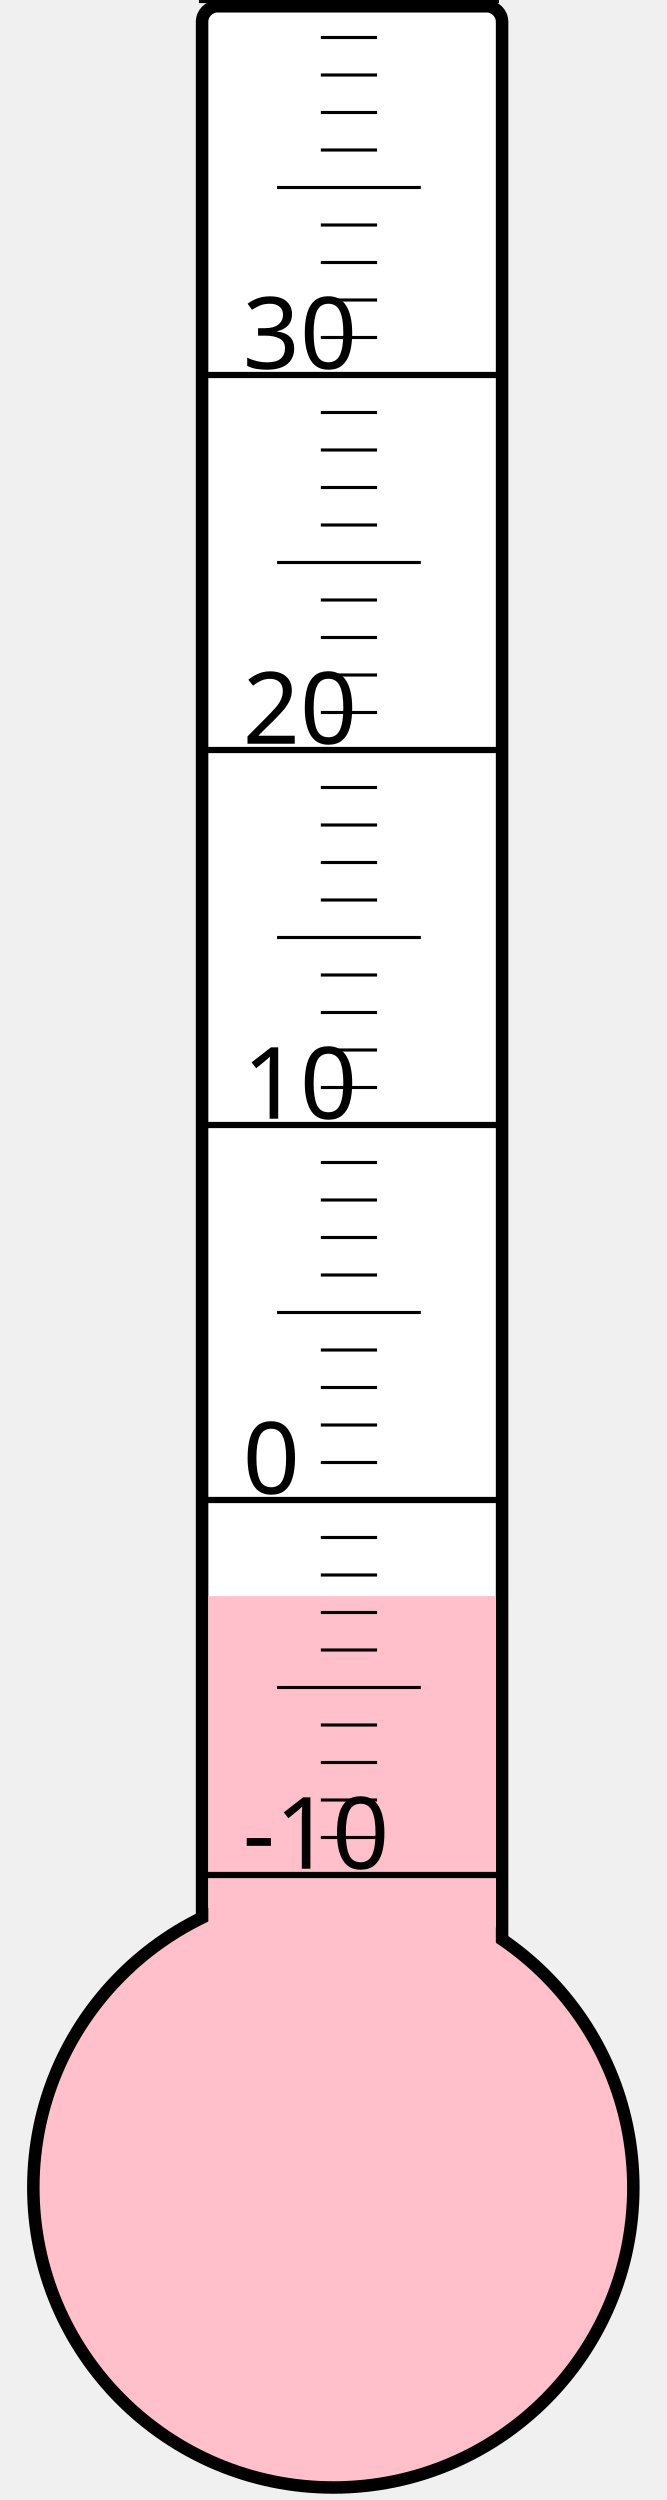
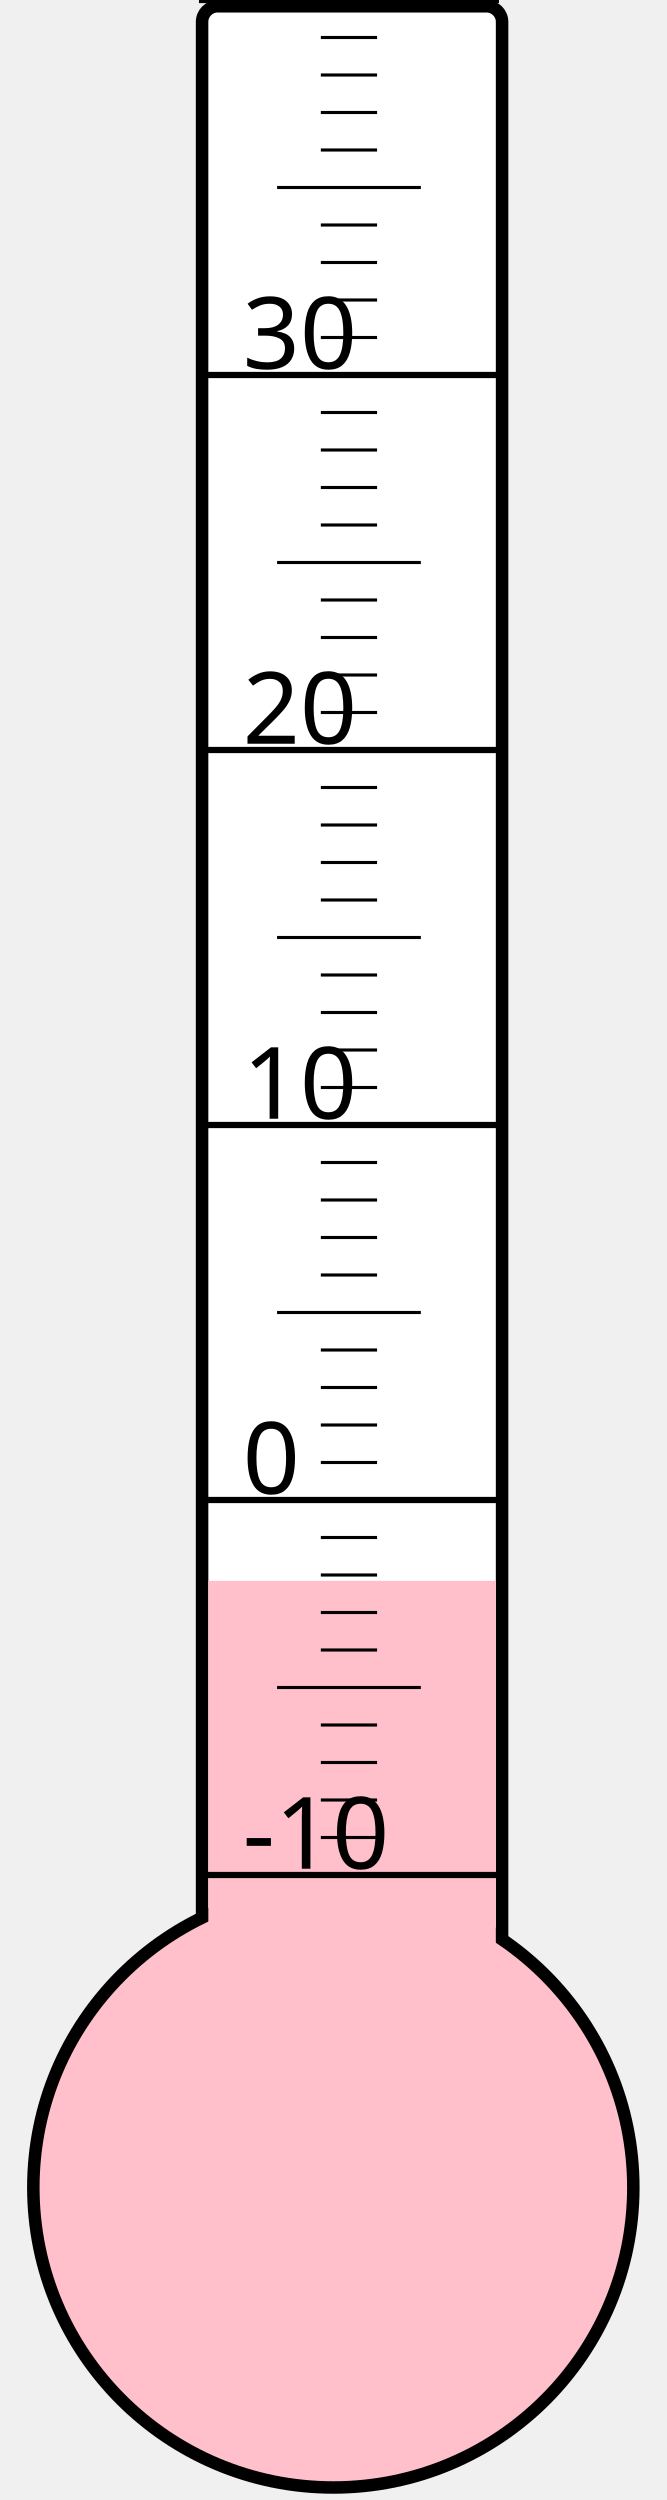
<svg xmlns="http://www.w3.org/2000/svg" width="40px" height="150px" viewBox="0 0 200 800">
  <rect width="200" height="800" x="0" y="0" style="fill: #ffffeb; fill-opacity: 0;" />
  <rect width="96" height="680" x="58" y="2" rx="5" ry="5" style="fill: white; fill-opacity: 1; stroke: black; stroke-width: 4;" />
  <circle cx="100" cy="700" r="96" style="fill: pink; stroke: black; stroke-width: 4;" />
-   <rect width="92" height="189.25" x="60" y="510.75" style="fill: pink; fill-opacity: 1; stroke-width: 0;" />
+   <rect width="92" height="194.125" x="60" y="505.875" style="fill: pink; fill-opacity: 1; stroke-width: 0;" />
  <text x="71" y="598" style="font-family: sans-serif; font-size: 24pt;">-10</text>
  <text x="71" y="478" style="font-family: sans-serif; font-size: 24pt;">0</text>
  <text x="71" y="358" style="font-family: sans-serif; font-size: 24pt;">10</text>
  <text x="71" y="238" style="font-family: sans-serif; font-size: 24pt;">20</text>
  <text x="71" y="118" style="font-family: sans-serif; font-size: 24pt;">30</text>
  <g style="stroke: black;">
    <line x1="57" y1="600" x2="153" y2="600" style="stroke-width: 2;" />
    <line x1="96" y1="588" x2="114" y2="588" style="stroke-width: 1;" />
    <line x1="96" y1="576" x2="114" y2="576" style="stroke-width: 1;" />
    <line x1="96" y1="564" x2="114" y2="564" style="stroke-width: 1;" />
    <line x1="96" y1="552" x2="114" y2="552" style="stroke-width: 1;" />
    <line x1="82" y1="540" x2="128" y2="540" style="stroke-width: 1;" />
    <line x1="96" y1="528" x2="114" y2="528" style="stroke-width: 1;" />
    <line x1="96" y1="516" x2="114" y2="516" style="stroke-width: 1;" />
    <line x1="96" y1="504" x2="114" y2="504" style="stroke-width: 1;" />
    <line x1="96" y1="492" x2="114" y2="492" style="stroke-width: 1;" />
    <line x1="57" y1="480" x2="153" y2="480" style="stroke-width: 2;" />
    <line x1="96" y1="468" x2="114" y2="468" style="stroke-width: 1;" />
    <line x1="96" y1="456" x2="114" y2="456" style="stroke-width: 1;" />
    <line x1="96" y1="444" x2="114" y2="444" style="stroke-width: 1;" />
    <line x1="96" y1="432" x2="114" y2="432" style="stroke-width: 1;" />
    <line x1="82" y1="420" x2="128" y2="420" style="stroke-width: 1;" />
    <line x1="96" y1="408" x2="114" y2="408" style="stroke-width: 1;" />
    <line x1="96" y1="396" x2="114" y2="396" style="stroke-width: 1;" />
    <line x1="96" y1="384" x2="114" y2="384" style="stroke-width: 1;" />
    <line x1="96" y1="372" x2="114" y2="372" style="stroke-width: 1;" />
    <line x1="57" y1="360" x2="153" y2="360" style="stroke-width: 2;" />
    <line x1="96" y1="348" x2="114" y2="348" style="stroke-width: 1;" />
    <line x1="96" y1="336" x2="114" y2="336" style="stroke-width: 1;" />
    <line x1="96" y1="324" x2="114" y2="324" style="stroke-width: 1;" />
    <line x1="96" y1="312" x2="114" y2="312" style="stroke-width: 1;" />
    <line x1="82" y1="300" x2="128" y2="300" style="stroke-width: 1;" />
    <line x1="96" y1="288" x2="114" y2="288" style="stroke-width: 1;" />
    <line x1="96" y1="276" x2="114" y2="276" style="stroke-width: 1;" />
    <line x1="96" y1="264" x2="114" y2="264" style="stroke-width: 1;" />
    <line x1="96" y1="252" x2="114" y2="252" style="stroke-width: 1;" />
    <line x1="57" y1="240" x2="153" y2="240" style="stroke-width: 2;" />
    <line x1="96" y1="228" x2="114" y2="228" style="stroke-width: 1;" />
    <line x1="96" y1="216" x2="114" y2="216" style="stroke-width: 1;" />
    <line x1="96" y1="204" x2="114" y2="204" style="stroke-width: 1;" />
    <line x1="96" y1="192" x2="114" y2="192" style="stroke-width: 1;" />
    <line x1="82" y1="180" x2="128" y2="180" style="stroke-width: 1;" />
    <line x1="96" y1="168" x2="114" y2="168" style="stroke-width: 1;" />
    <line x1="96" y1="156" x2="114" y2="156" style="stroke-width: 1;" />
    <line x1="96" y1="144" x2="114" y2="144" style="stroke-width: 1;" />
    <line x1="96" y1="132" x2="114" y2="132" style="stroke-width: 1;" />
    <line x1="57" y1="120" x2="153" y2="120" style="stroke-width: 2;" />
    <line x1="96" y1="108" x2="114" y2="108" style="stroke-width: 1;" />
    <line x1="96" y1="96" x2="114" y2="96" style="stroke-width: 1;" />
    <line x1="96" y1="84" x2="114" y2="84" style="stroke-width: 1;" />
    <line x1="96" y1="72" x2="114" y2="72" style="stroke-width: 1;" />
    <line x1="82" y1="60" x2="128" y2="60" style="stroke-width: 1;" />
    <line x1="96" y1="48" x2="114" y2="48" style="stroke-width: 1;" />
    <line x1="96" y1="36" x2="114" y2="36" style="stroke-width: 1;" />
    <line x1="96" y1="24" x2="114" y2="24" style="stroke-width: 1;" />
    <line x1="96" y1="12" x2="114" y2="12" style="stroke-width: 1;" />
    <line x1="57" y1="0" x2="153" y2="0" style="stroke-width: 2;" />
  </g>
</svg>
